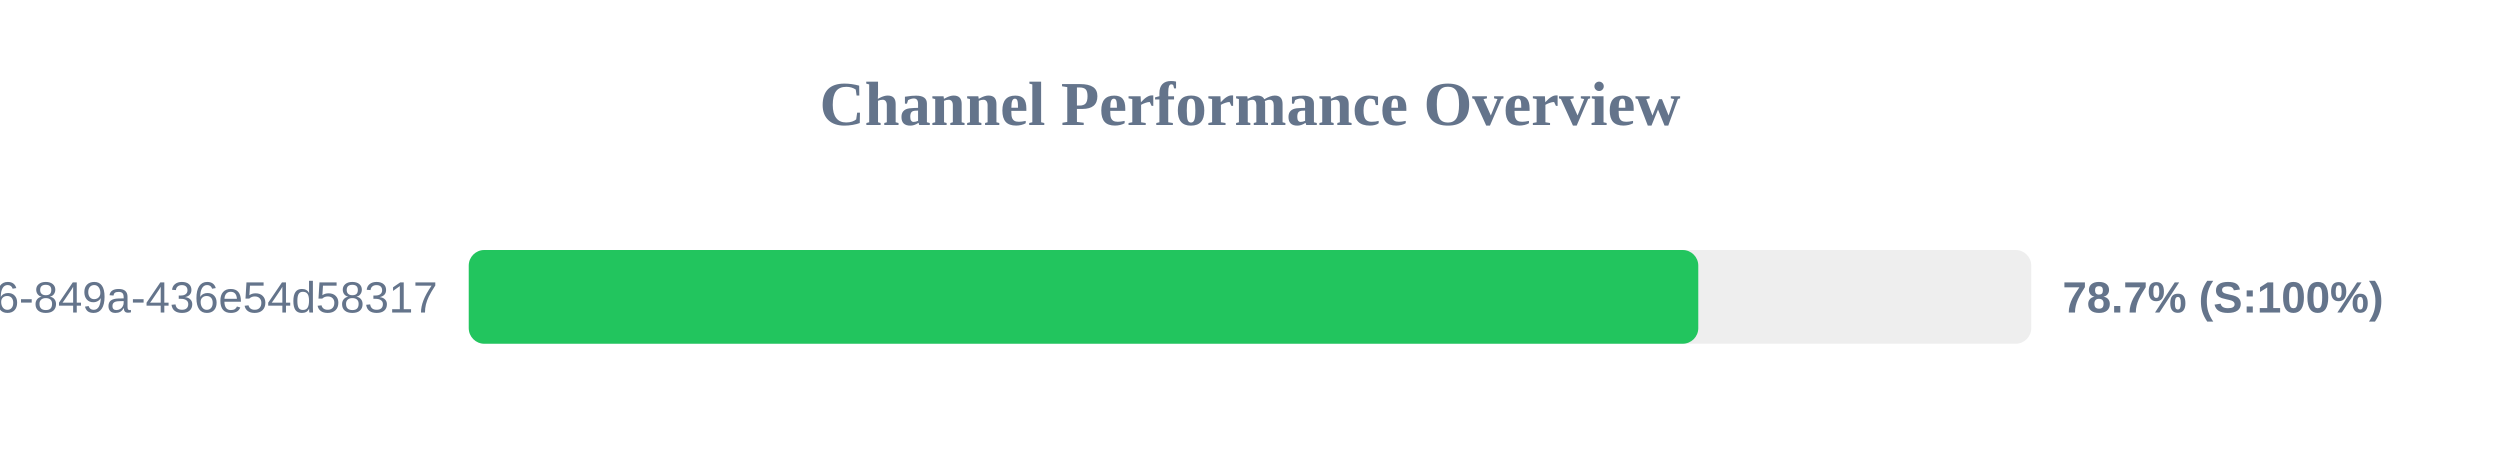
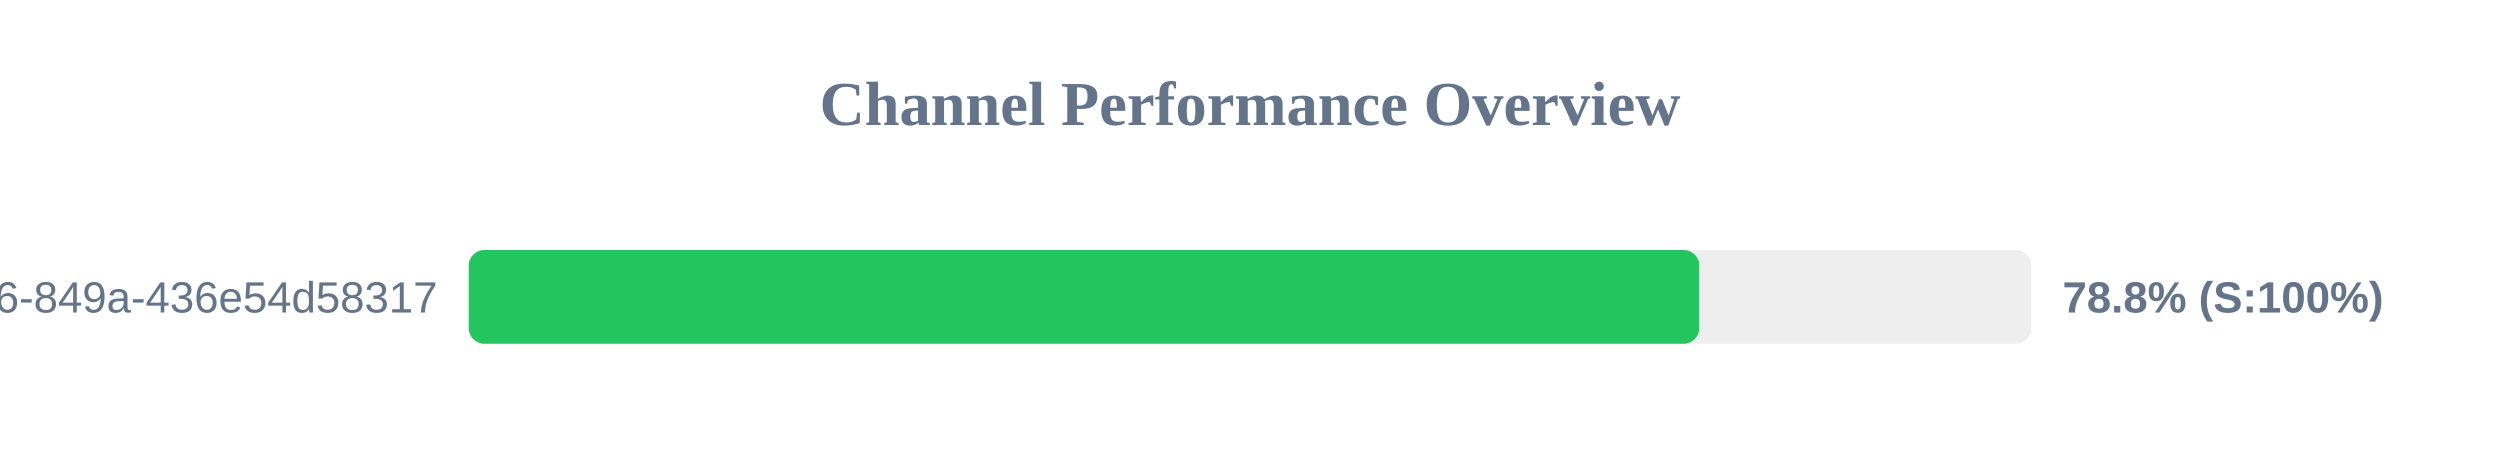
<svg xmlns="http://www.w3.org/2000/svg" width="800" height="150" version="1.1">
  <style>
        .row { font: 14px Arial; fill: #64748b; }
        .score { font: bold 14px Arial; fill: #64748b; }
    </style>
  <text x="400" y="40" text-anchor="middle" font-size="20px" font-weight="bold" fill="#64748b">Channel Performance Overview</text>
  <rect x="150" y="80" width="500" height="30" fill="#eee" rx="5" />
-   <rect x="150" y="80" width="393.45" height="30" fill="#22c55e" rx="5" />
+   <rect x="150" y="80" width="393.75" height="30" fill="#22c55e" rx="5" />
  <text x="140" y="100" text-anchor="end" class="row">?uuid=29fbd51f-03c8-4d76-849a-436e54d58317</text>
-   <text x="660" y="100" text-anchor="start" class="score">78.7% (S:100%)</text>
+   <text x="660" y="100" text-anchor="start" class="score">78.8% (S:100%)</text>
</svg>
